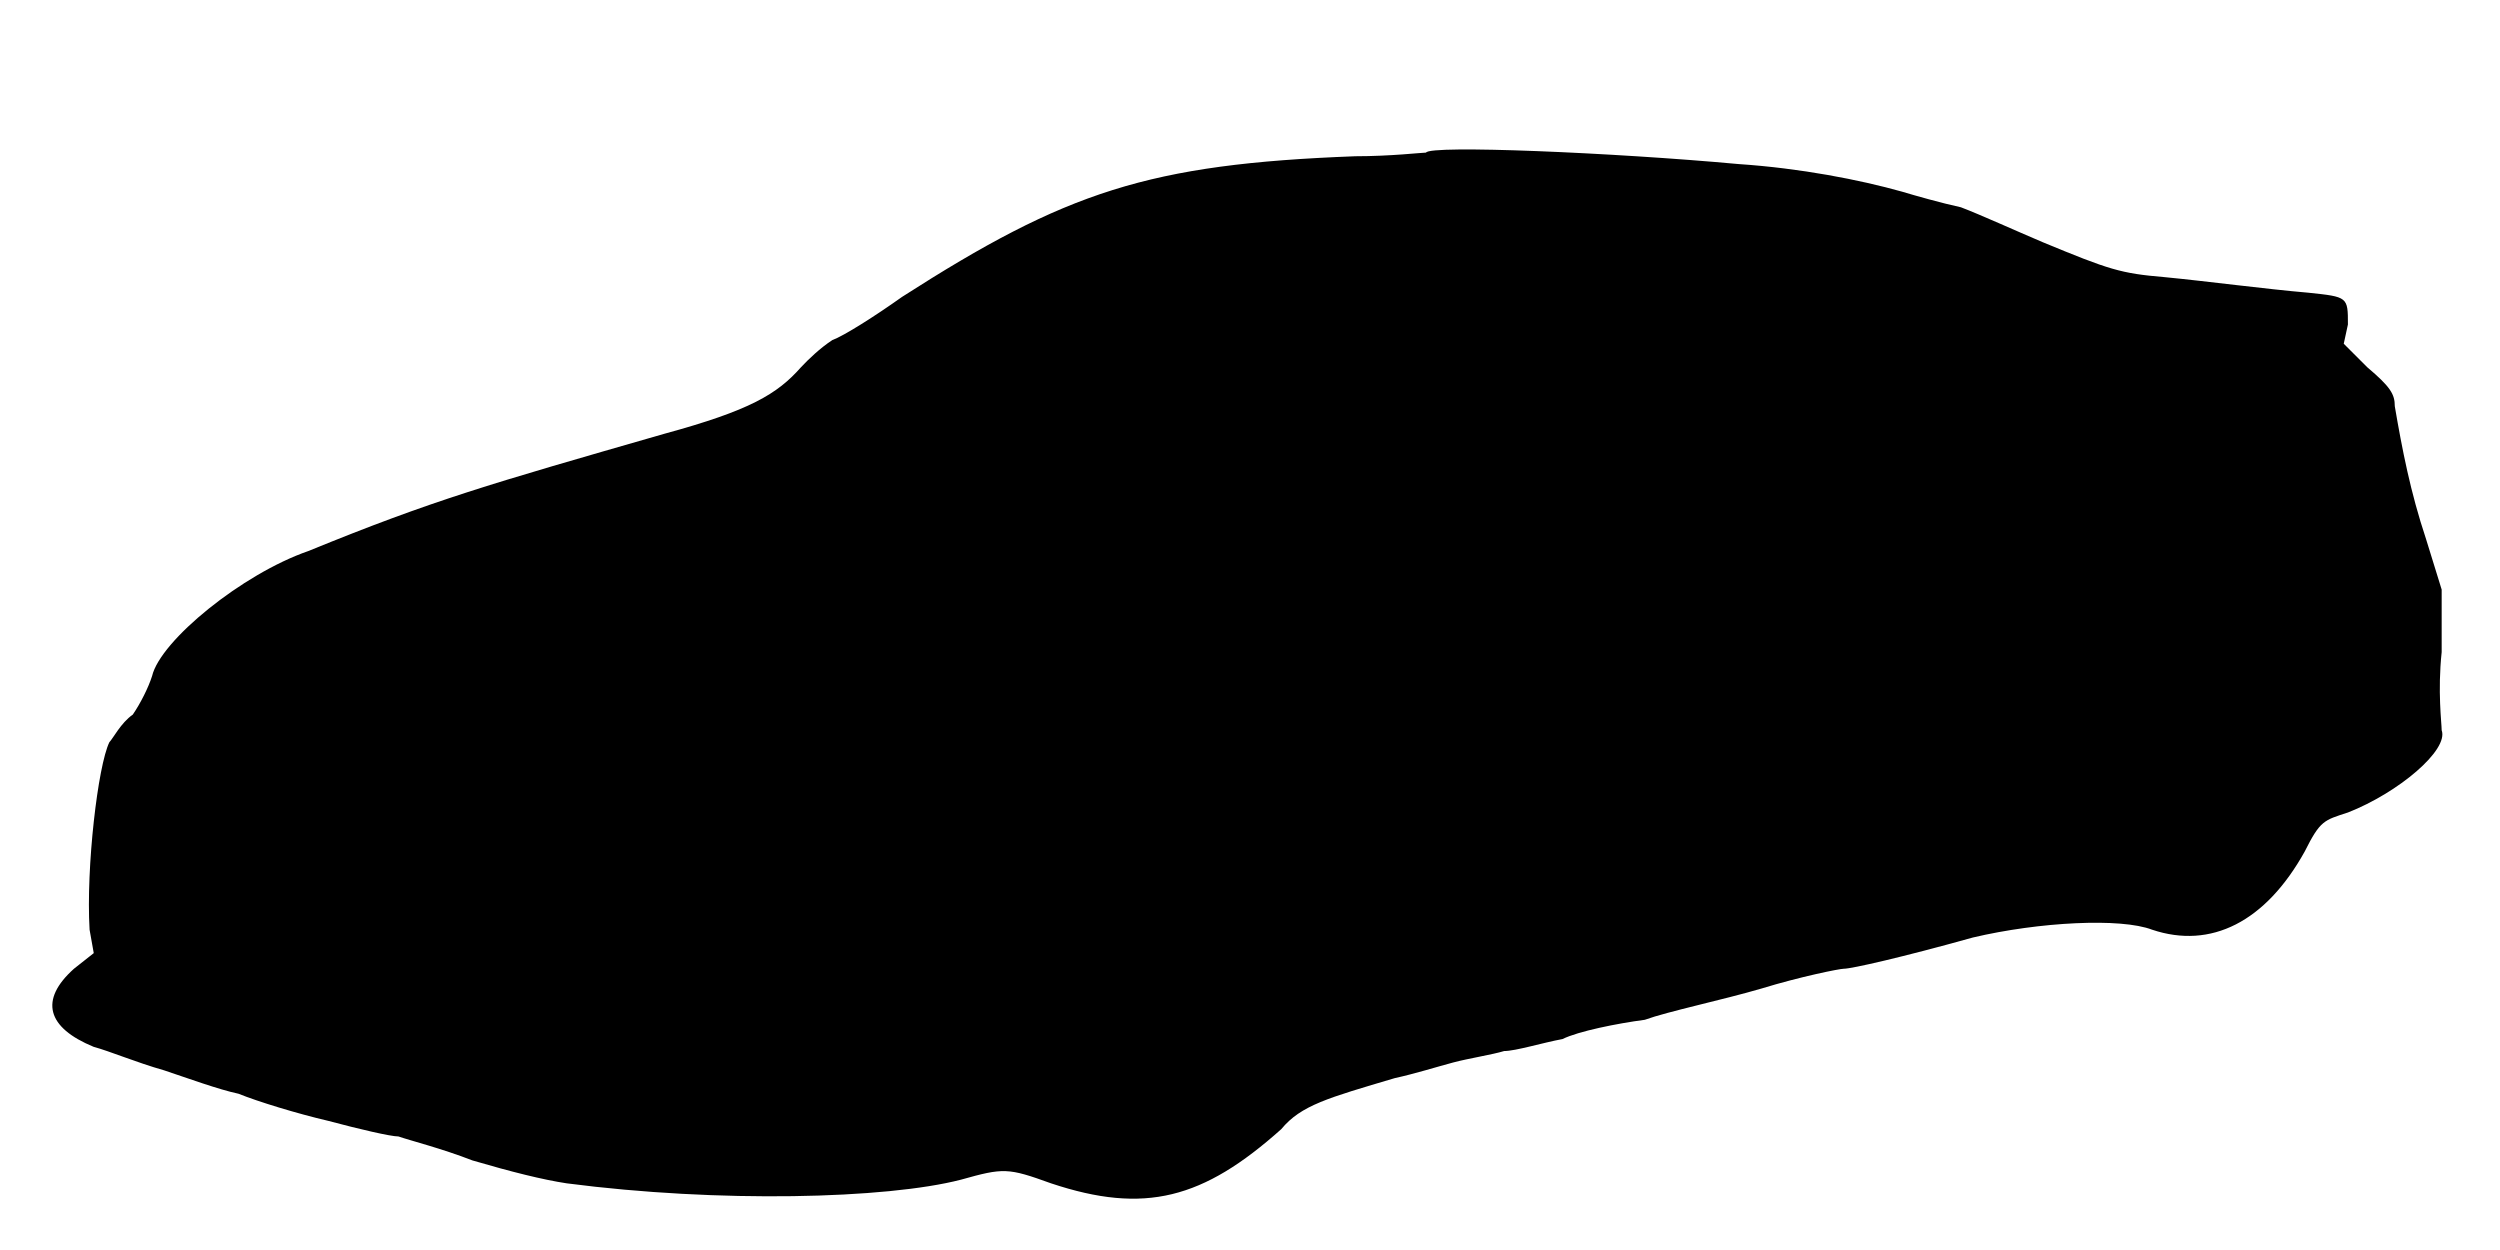
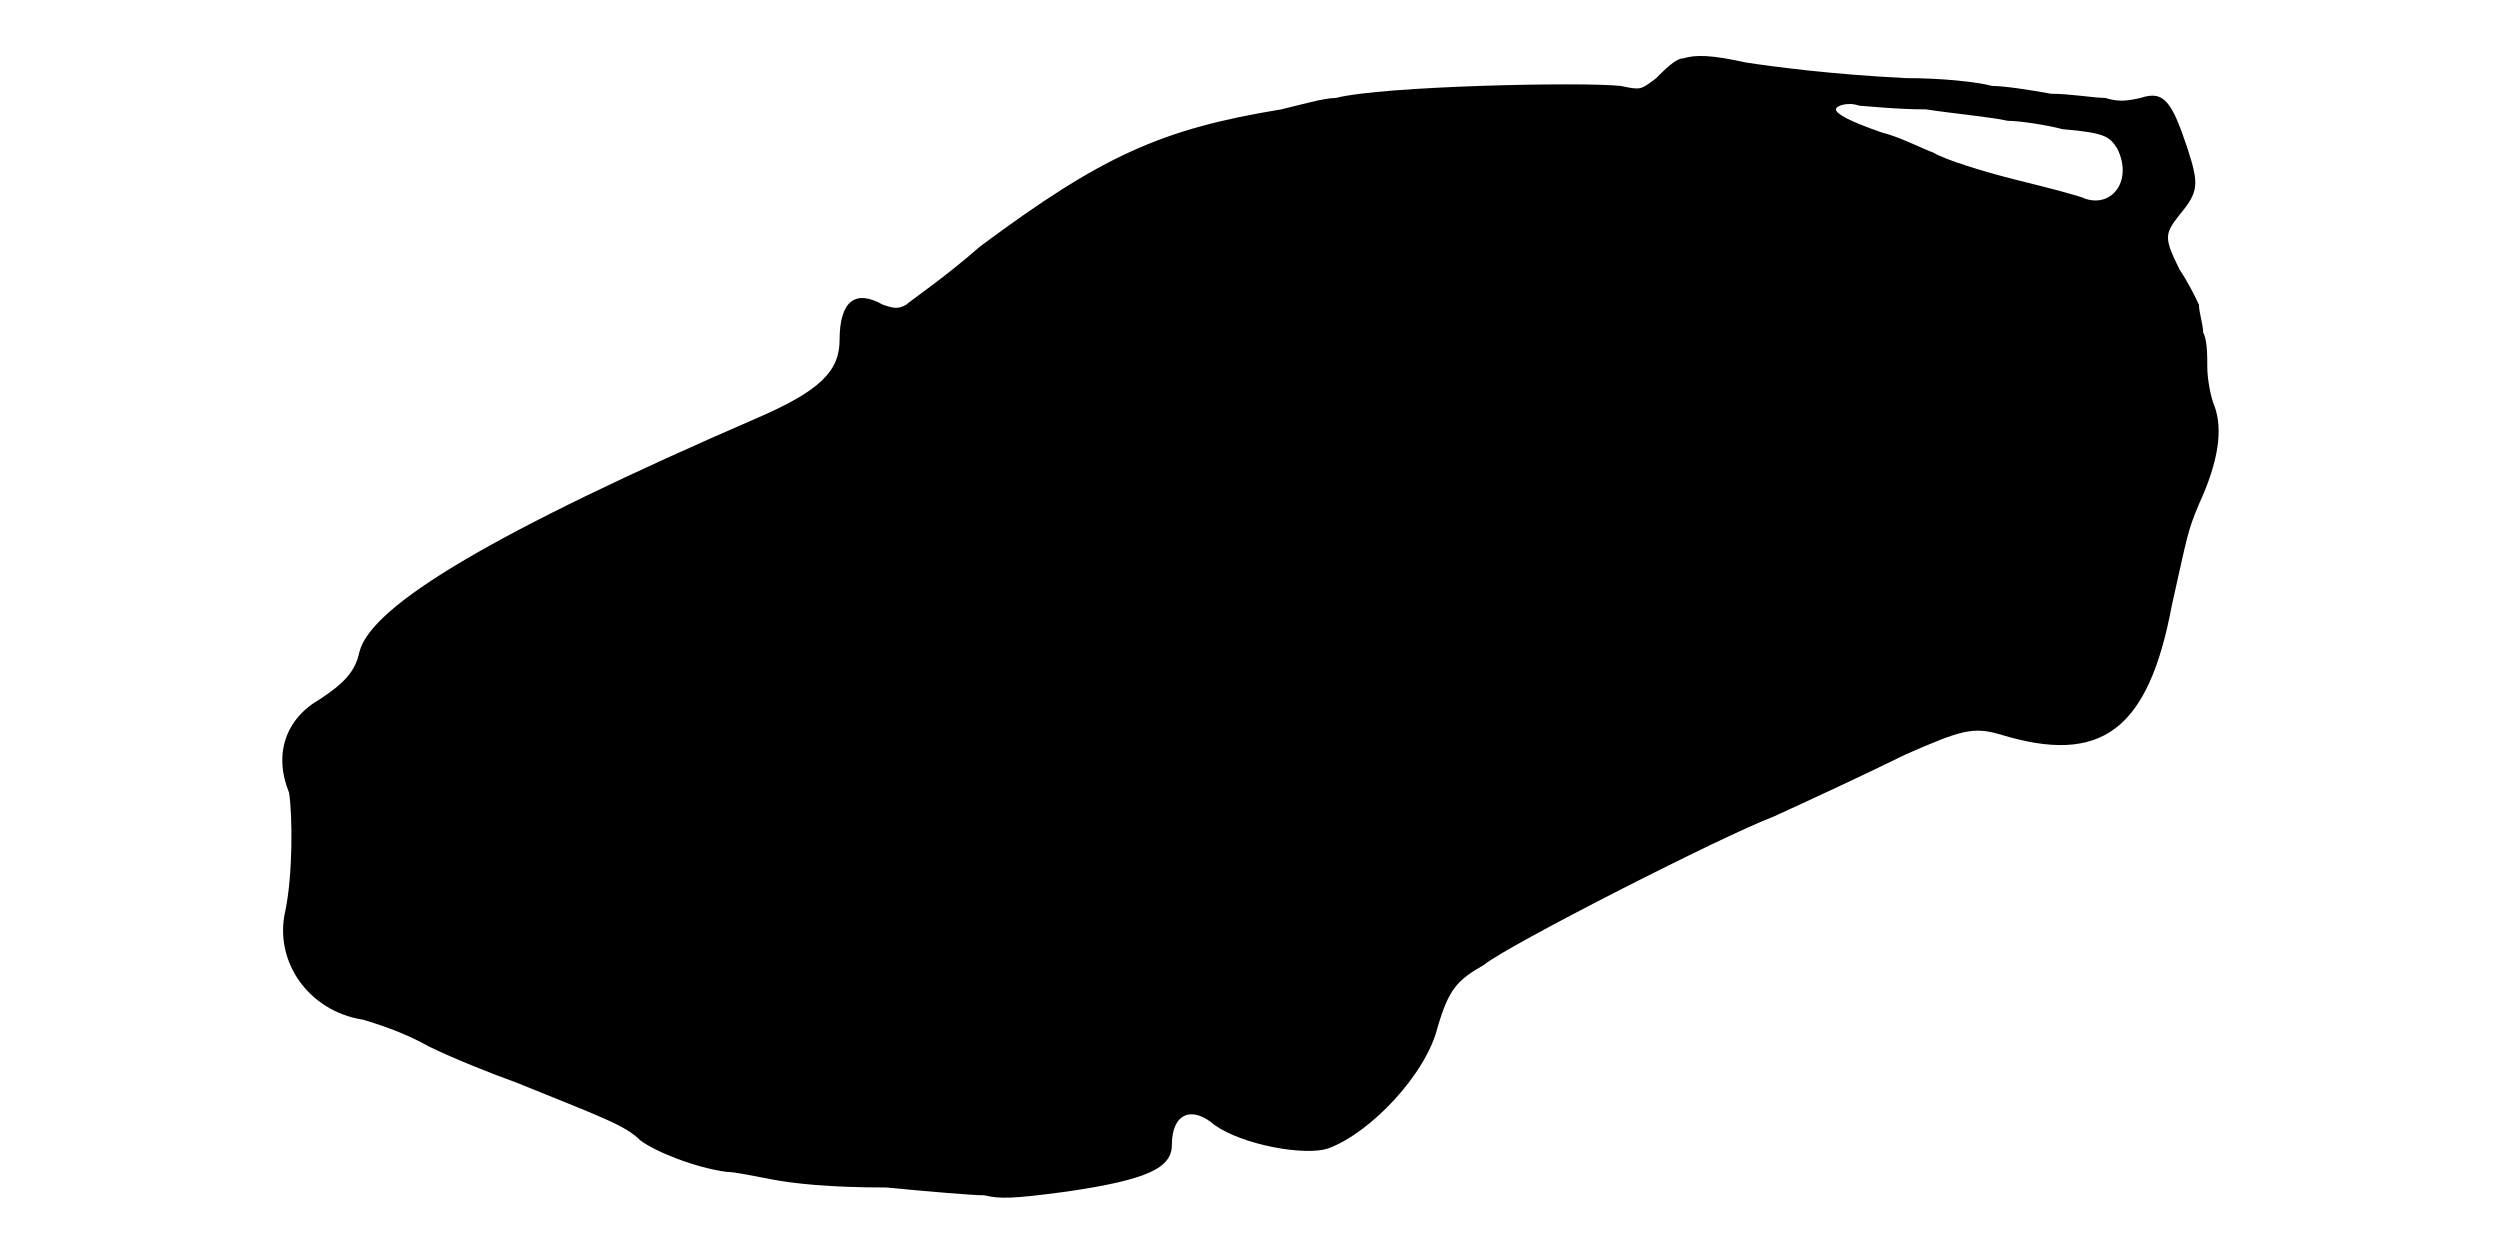
<svg xmlns="http://www.w3.org/2000/svg" viewBox="0 0 48 24">
-   <path d="M27.38 2.93c-.08 0-.68.07-1.36.07-3.97.15-5.55.68-8.7 2.7-.52.37-1.12.75-1.34.83-.23.15-.46.37-.6.52-.46.52-.98.83-2.63 1.28-3.37.97-4.43 1.27-6.83 2.25-1.27.44-2.84 1.72-3 2.4-.07.22-.22.52-.37.74-.23.16-.38.46-.45.53-.22.45-.45 2.4-.38 3.6l.08.45-.38.3c-.67.6-.52 1.13.38 1.5.3.08.82.3 1.35.45.45.15 1.05.37 1.43.45.37.15 1.12.38 1.72.52.6.16 1.2.3 1.35.3.23.08.83.23 1.42.46.75.22 1.35.37 1.81.44 2.92.38 6.14.3 7.57-.07.82-.23.9-.23 1.73.07 1.8.6 2.92.3 4.42-1.04.38-.46.9-.6 2.18-.98.37-.08.82-.22 1.12-.3.3-.08.75-.15.98-.22.22 0 .74-.16 1.12-.23.3-.15 1.05-.3 1.58-.37.44-.16 1.49-.38 2.24-.6.75-.23 1.5-.38 1.58-.38.15 0 1.12-.22 2.48-.6 1.27-.3 2.84-.38 3.44-.15 1.13.38 2.18-.15 2.93-1.5.3-.6.37-.6.83-.75.97-.38 1.94-1.2 1.8-1.58 0-.14-.08-.74 0-1.5l0-1.2-.3-.97c-.3-.9-.46-1.73-.6-2.55 0-.23-.08-.37-.53-.75l-.45-.45.08-.37c0-.53 0-.53-.76-.61-.82-.07-1.94-.22-2.77-.3-.83-.07-1.05-.14-2.33-.67-.52-.22-1.2-.53-1.57-.67-.37-.08-.9-.23-1.13-.3-.82-.23-1.95-.45-3.14-.53-2.4-.22-5.93-.37-6-.22z" />
+   <path d="M32.32 1.12c-.15 0-.37.23-.52.38-.3.23-.3.23-.68.15-.74-.08-4.57 0-5.47.23-.23 0-.75.15-1.05.22-2.32.38-3.45.9-5.78 2.63-.67.59-1.35 1.05-1.42 1.12-.15.08-.22.08-.45 0-.53-.3-.83-.07-.83.68 0 .59-.37.97-1.57 1.49-5.03 2.18-7.43 3.6-7.65 4.5-.08.38-.3.6-.75.9-.67.38-.9 1.06-.6 1.8.07.46.07 1.58-.07 2.26-.23.97.44 1.94 1.5 2.1.22.07.74.22 1.27.52.45.22 1.2.52 1.65.68 1.65.67 2.1.82 2.4 1.12.3.22 1.05.52 1.65.6.15 0 .53.08.9.15.37.07 1.05.15 2.17.15.83.08 1.66.15 1.88.15.3.07.52.07 1.57-.07 1.58-.23 2.03-.46 2.03-.9 0-.6.38-.76.82-.38.53.38 1.73.6 2.18.45.82-.3 1.88-1.43 2.1-2.32.22-.75.38-.91.9-1.21.45-.37 4.57-2.47 5.55-2.84.83-.38 1.65-.76 2.55-1.2 1.05-.46 1.28-.53 1.8-.38 1.95.6 2.85-.08 3.3-2.48.3-1.34.3-1.42.52-1.94.38-.83.46-1.43.3-1.88-.07-.15-.14-.52-.14-.75 0-.23 0-.52-.08-.67 0-.15-.08-.38-.08-.53-.07-.15-.22-.45-.37-.67-.3-.61-.3-.68 0-1.06.37-.44.37-.59.15-1.27-.3-.9-.45-1.12-.9-.97-.3.07-.45.07-.68 0-.22 0-.67-.08-1.04-.08-.38-.07-.9-.15-1.13-.15-.3-.08-.97-.15-1.65-.15-1.43-.07-2.55-.22-3.08-.3-.67-.15-.97-.15-1.2-.08zm4.66.98c.52.08 1.27.15 1.57.22.23 0 .75.08 1.05.16.82.07.9.14 1.05.37.3.6-.08 1.13-.6.97-.15-.07-.75-.22-1.35-.37-.6-.15-1.35-.38-1.58-.52-.22-.08-.67-.31-.97-.38-.67-.23-.9-.37-.9-.45 0-.07.23-.15.45-.07.08 0 .68.07 1.28.07z" />
</svg>
